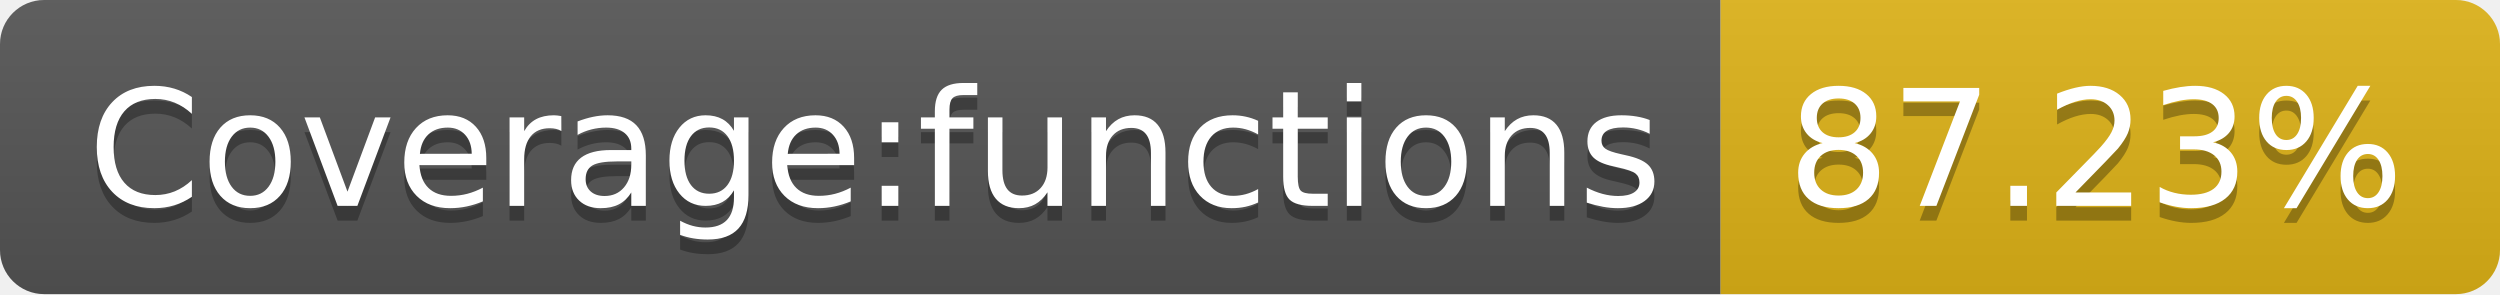
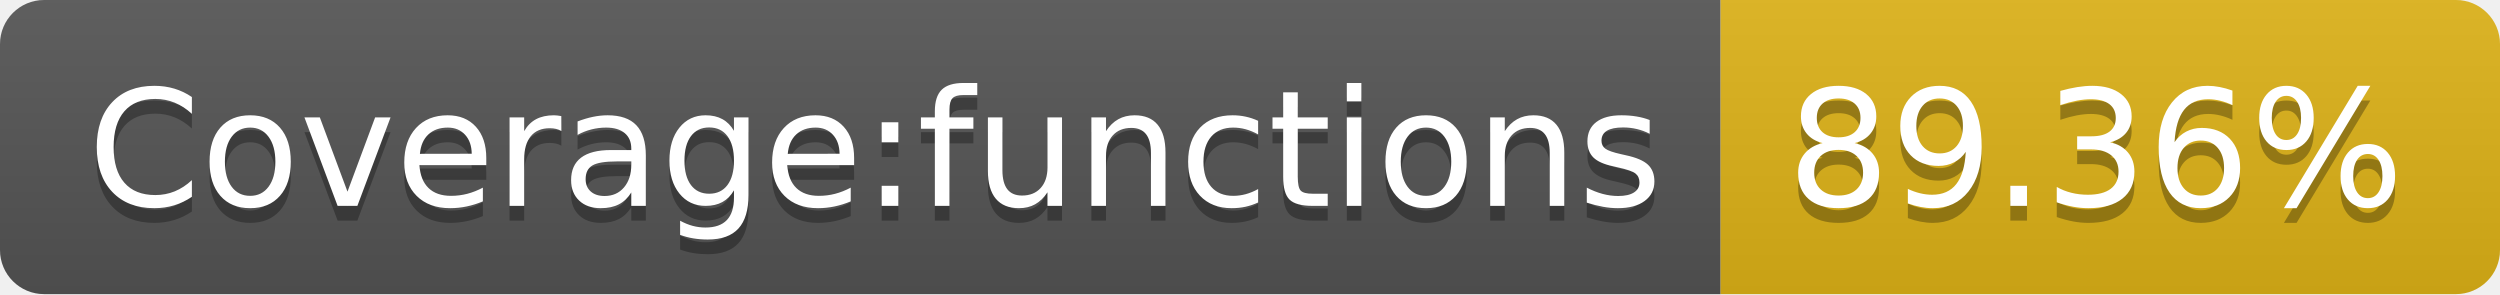
<svg xmlns="http://www.w3.org/2000/svg" width="170" height="20">
  <linearGradient id="b" x2="0" y2="100%">
    <stop offset="0" stop-color="#bbb" stop-opacity=".1" />
    <stop offset="1" stop-opacity=".1" />
  </linearGradient>
  <clipPath id="a">
    <rect width="170" height="20" rx="3" fill="#fff" />
  </clipPath>
  <g clip-path="url(#a)">
    <path fill="#555" d="M0 0h117v20H0z" />
    <path fill="#dfb317" d="M117 0h53v20H117z" />
    <path fill="url(#b)" d="M0 0h170v20H0z" />
  </g>
  <g fill="#fff" text-anchor="middle" font-family="DejaVu Sans,Verdana,Geneva,sans-serif" font-size="110">
    <text x="595" y="150" fill="#010101" fill-opacity=".3" transform="scale(.1)" textLength="1070">Coverage:functions</text>
    <text x="595" y="140" transform="scale(.1)" textLength="1070">Coverage:functions</text>
-     <text x="1425" y="150" fill="#010101" fill-opacity=".3" transform="scale(.1)" textLength="430">87.23%</text>
-     <text x="1425" y="140" transform="scale(.1)" textLength="430">87.23%</text>
+     <text x="1425" y="150" fill="#010101" fill-opacity=".3" transform="scale(.1)" textLength="430">89.36%</text>
+     <text x="1425" y="140" transform="scale(.1)" textLength="430">89.36%</text>
  </g>
</svg>
